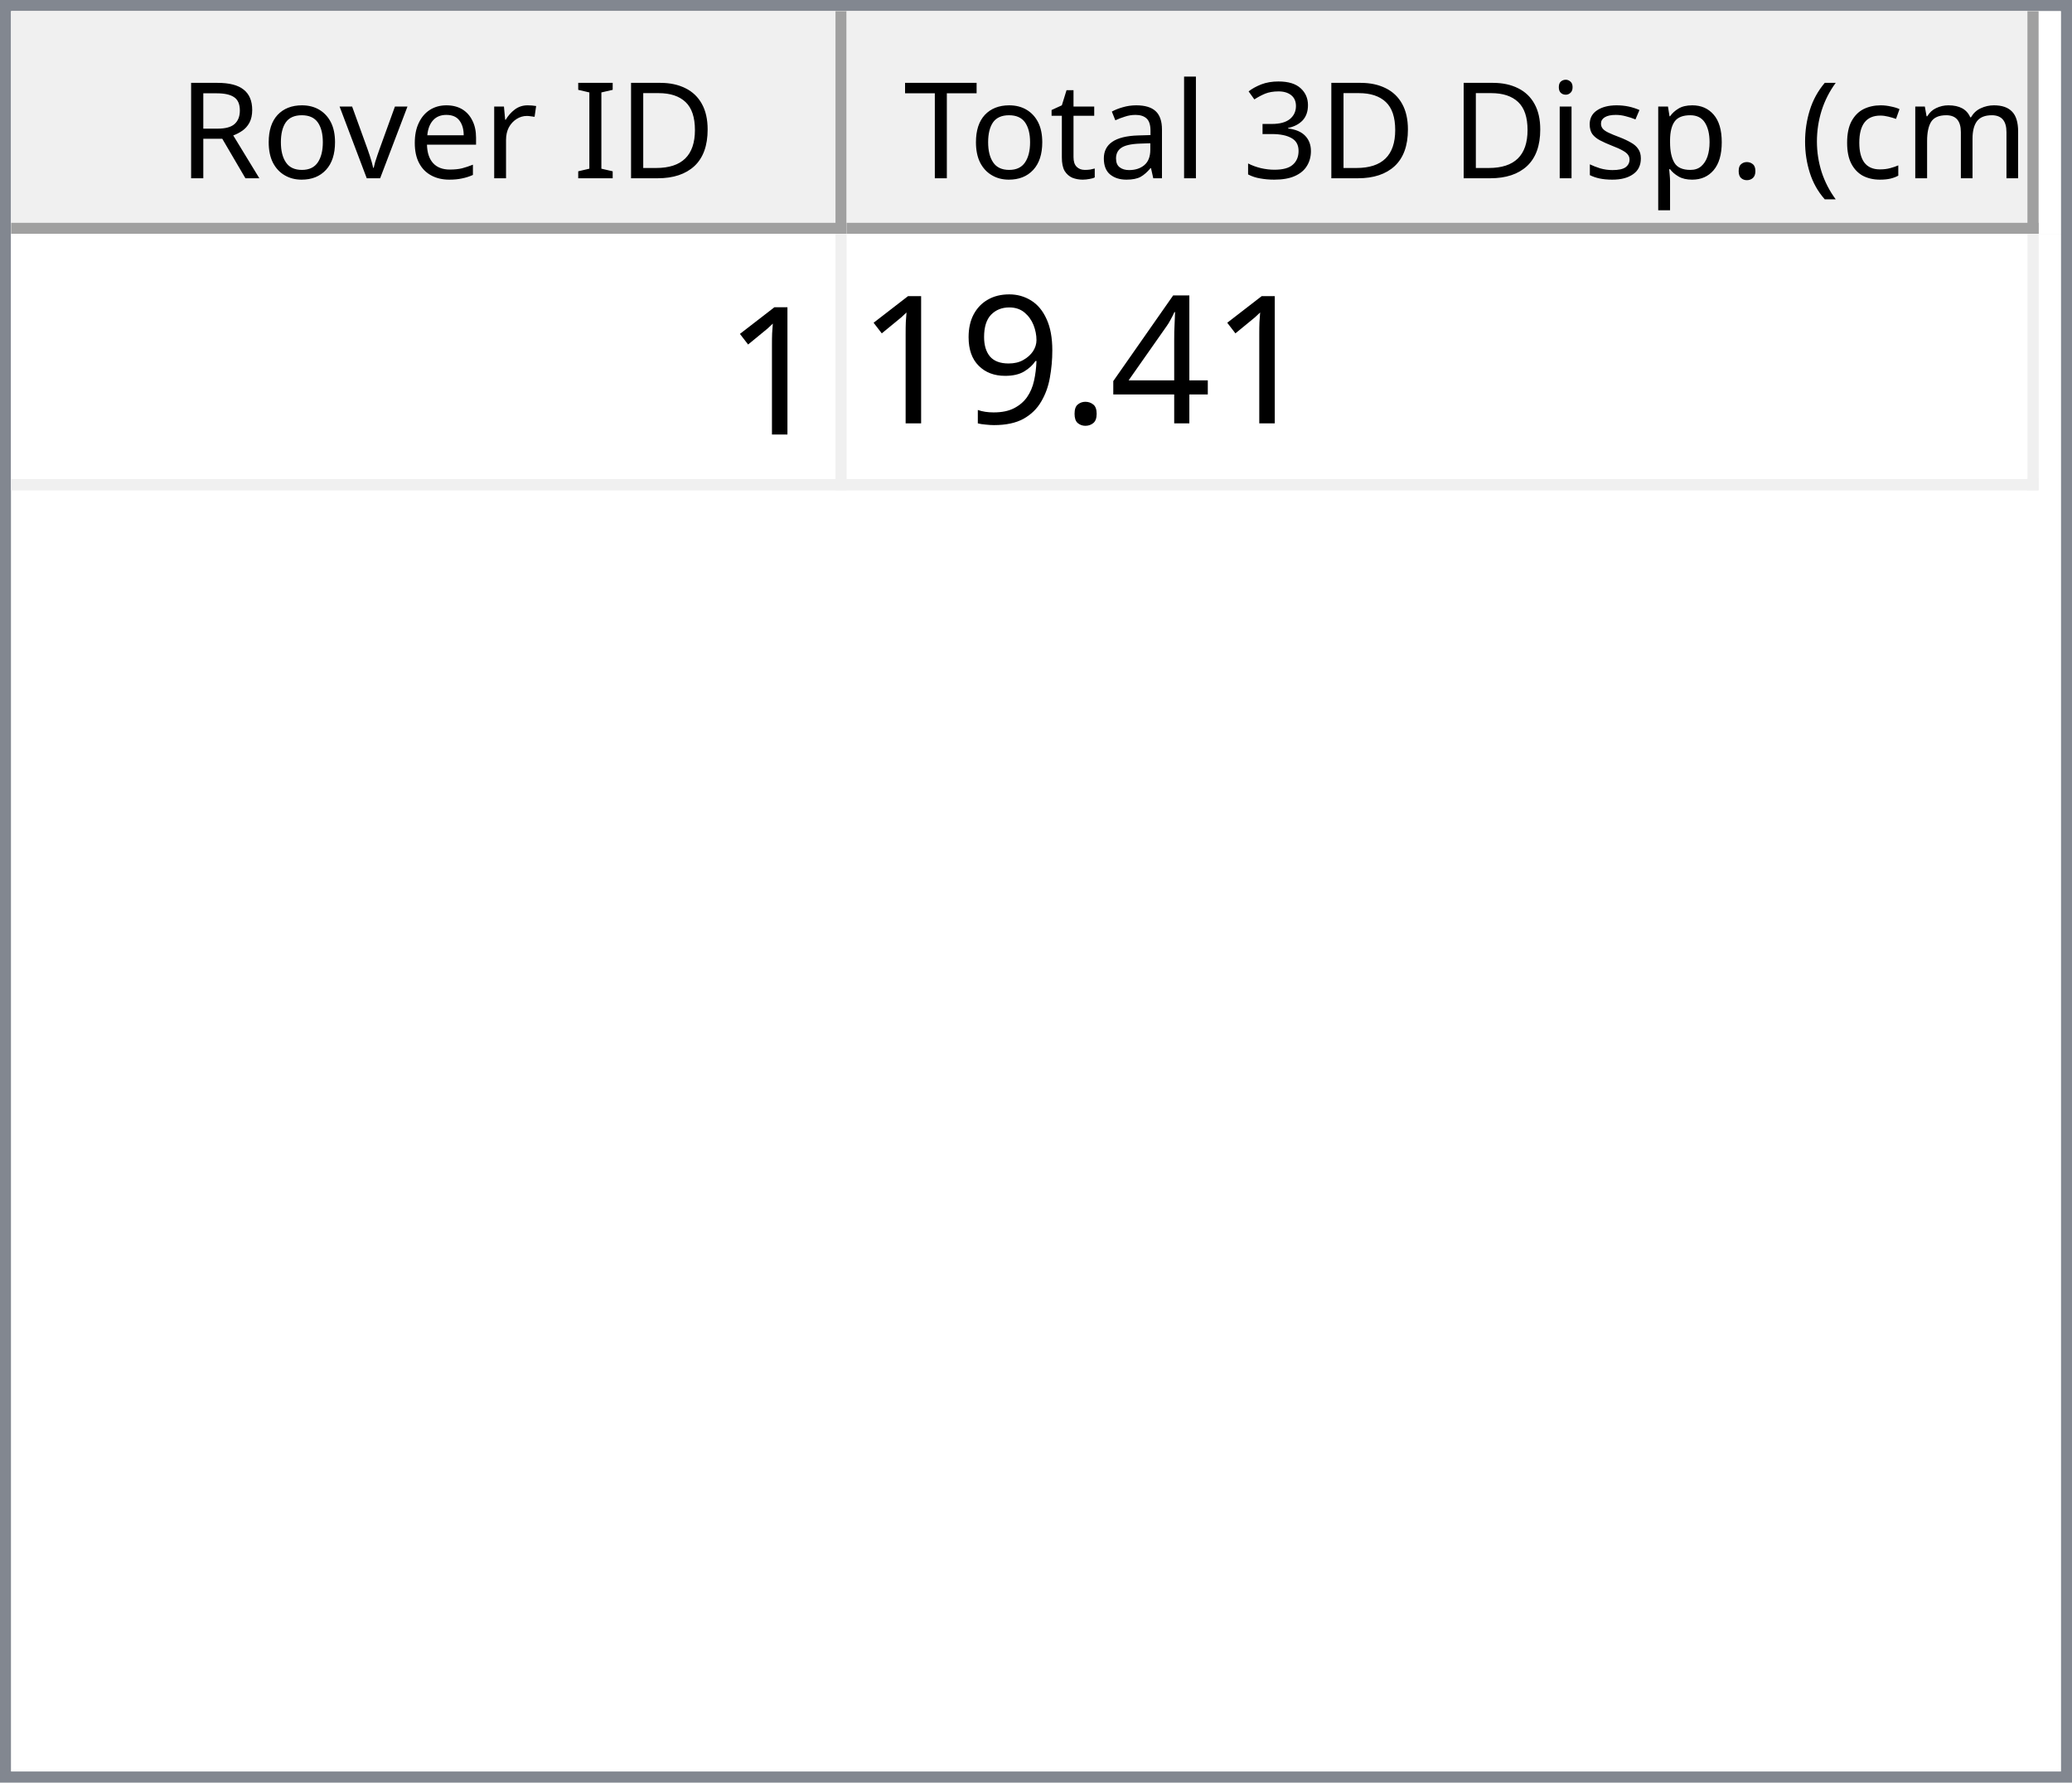
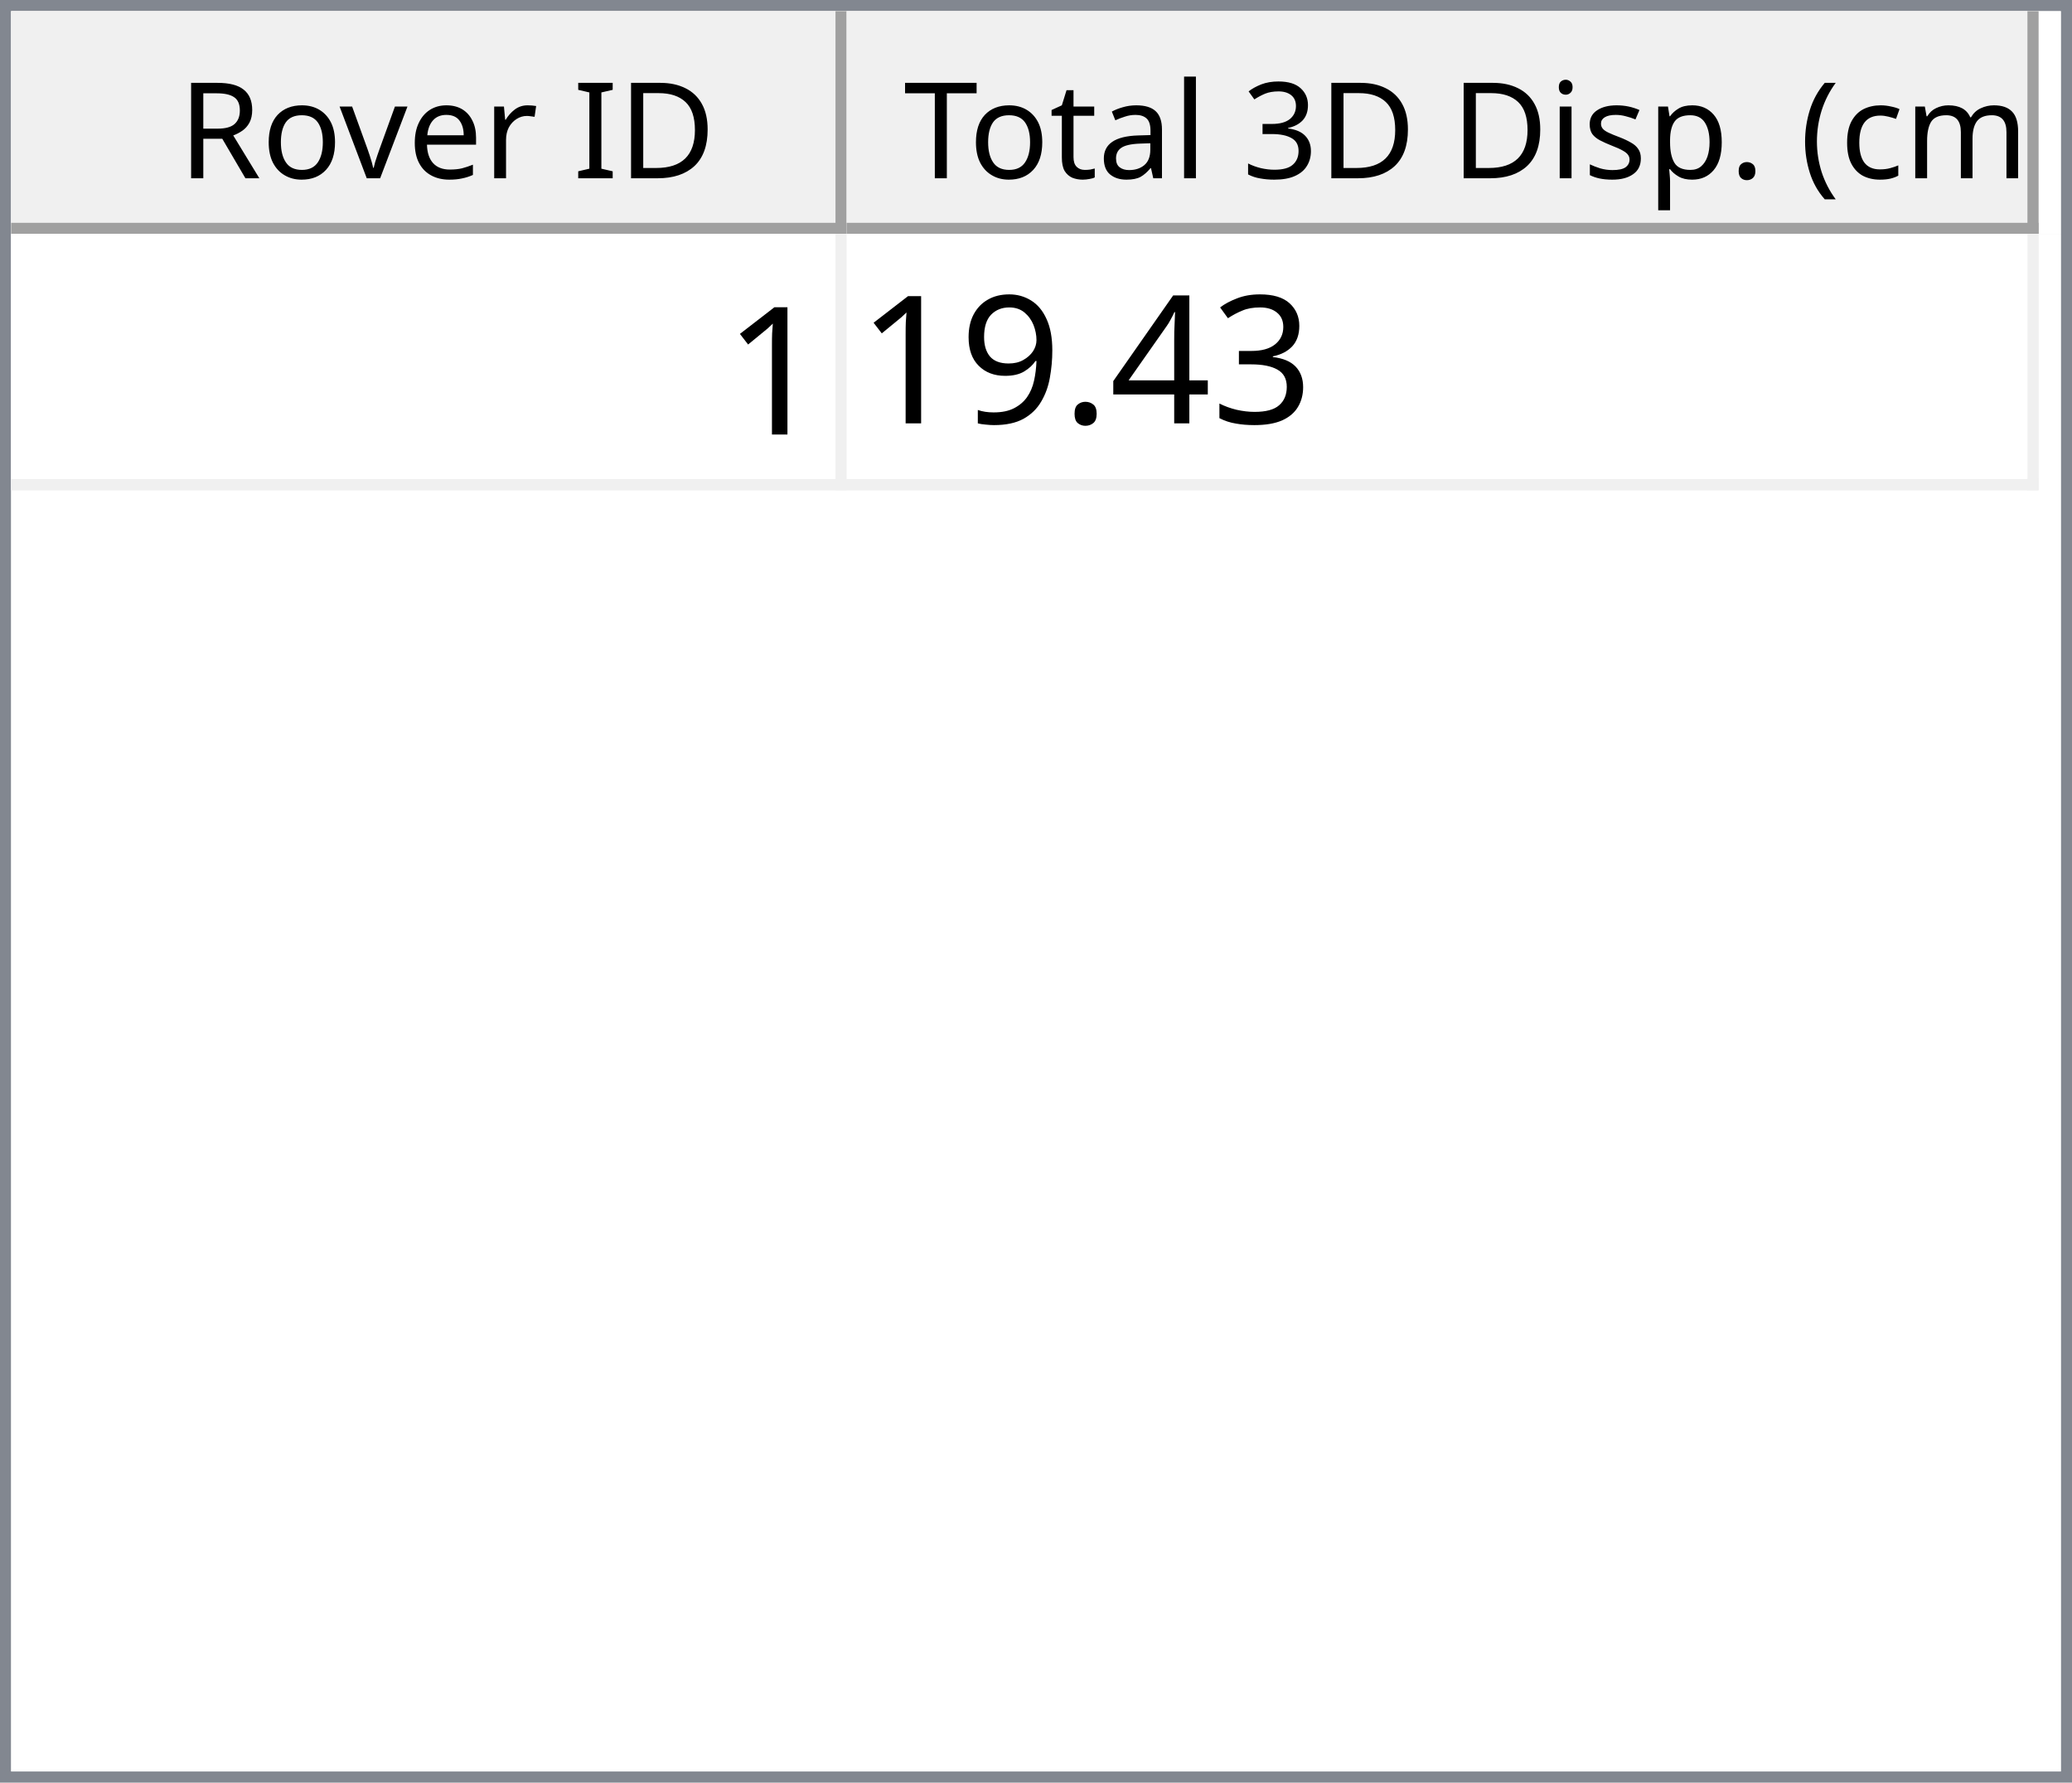
<svg xmlns="http://www.w3.org/2000/svg" style="fill-opacity:1; color-rendering:auto; color-interpolation:auto; text-rendering:auto; stroke:black; stroke-linecap:square; stroke-miterlimit:10; shape-rendering:auto; stroke-opacity:1; fill:black; stroke-dasharray:none; font-weight:normal; stroke-width:1; font-family:'Dialog'; font-style:normal; stroke-linejoin:miter; font-size:12px; stroke-dashoffset:0; image-rendering:auto;" width="186" height="160">
  <defs id="genericDefs" />
  <g>
    <defs id="defs1">
      <clipPath clipPathUnits="userSpaceOnUse" id="clipPath1">
        <path d="M0 0 L186 0 L186 160 L0 160 L0 0 Z" />
      </clipPath>
      <clipPath clipPathUnits="userSpaceOnUse" id="clipPath2">
        <path d="M0 0 L0 160 L186 160 L186 0 Z" />
      </clipPath>
      <clipPath clipPathUnits="userSpaceOnUse" id="clipPath3">
        <path d="M0 0 L0 20 L184 20 L184 0 Z" />
      </clipPath>
      <clipPath clipPathUnits="userSpaceOnUse" id="clipPath4">
        <path d="M0 0 L0 20 L75 20 L75 0 Z" />
      </clipPath>
      <clipPath clipPathUnits="userSpaceOnUse" id="clipPath5">
        <path d="M1 1 L1 19 L74 19 L74 1 Z" />
      </clipPath>
      <clipPath clipPathUnits="userSpaceOnUse" id="clipPath6">
        <path d="M0 0 L0 18 L73 18 L73 0 Z" />
      </clipPath>
      <clipPath clipPathUnits="userSpaceOnUse" id="clipPath7">
        <path d="M-0.5 -0.5 L-0.5 19.5 L74.5 19.5 L74.5 -0.5 Z" />
      </clipPath>
      <clipPath clipPathUnits="userSpaceOnUse" id="clipPath8">
        <path d="M0 0 L0 20 L107 20 L107 0 Z" />
      </clipPath>
      <clipPath clipPathUnits="userSpaceOnUse" id="clipPath9">
        <path d="M1 1 L1 19 L106 19 L106 1 Z" />
      </clipPath>
      <clipPath clipPathUnits="userSpaceOnUse" id="clipPath10">
        <path d="M0 0 L0 18 L105 18 L105 0 Z" />
      </clipPath>
      <clipPath clipPathUnits="userSpaceOnUse" id="clipPath11">
        <path d="M-0.5 -0.5 L-0.5 19.5 L106.5 19.5 L106.5 -0.5 Z" />
      </clipPath>
      <clipPath clipPathUnits="userSpaceOnUse" id="clipPath12">
        <path d="M0 0 L0 138 L184 138 L184 0 Z" />
      </clipPath>
      <clipPath clipPathUnits="userSpaceOnUse" id="clipPath13">
        <path d="M0 0 L0 23 L182 23 L182 0 Z" />
      </clipPath>
      <clipPath clipPathUnits="userSpaceOnUse" id="clipPath14">
        <path d="M-0.5 -0.5 L-0.5 22.5 L181.5 22.5 L181.5 -0.5 Z" />
      </clipPath>
      <clipPath clipPathUnits="userSpaceOnUse" id="clipPath15">
        <path d="M0 0 L0 22 L74 22 L74 0 Z" />
      </clipPath>
      <clipPath clipPathUnits="userSpaceOnUse" id="clipPath16">
        <path d="M0 0 L0 22 L106 22 L106 0 Z" />
      </clipPath>
      <font horiz-adv-x="64.551" id="font1">
        <font-face ascent="107.91" descent="25.098" units-per-em="100" style="font-style:normal; font-family:Segoe UI; font-weight:normal;" />
        <missing-glyph horiz-adv-x="64.551" d="M8.109 0 L8.109 68.266 L56.453 68.266 L56.453 0 L8.109 0 ZM15.328 7.234 L49.219 7.234 L49.219 61.031 L15.328 61.031 L15.328 7.234 Z" />
        <glyph unicode="D" horiz-adv-x="70.117" d="M9.188 0 L9.188 70.016 L28.516 70.016 Q65.531 70.016 65.531 35.891 Q65.531 19.672 55.25 9.836 Q44.969 0 27.734 0 L9.188 0 ZM17.391 62.594 L17.391 7.422 L27.828 7.422 Q41.609 7.422 49.273 14.797 Q56.938 22.172 56.938 35.688 Q56.938 62.594 28.328 62.594 L17.391 62.594 Z" />
        <glyph unicode="I" horiz-adv-x="26.611" d="M17.391 0 L9.188 0 L9.188 70.016 L17.391 70.016 L17.391 0 Z" />
        <glyph unicode=" " horiz-adv-x="27.393" d="" />
        <glyph unicode="r" horiz-adv-x="34.766" d="M34.188 41.891 Q32.078 43.5 28.125 43.5 Q23 43.5 19.555 38.672 Q16.109 33.844 16.109 25.484 L16.109 0 L8.109 0 L8.109 50 L16.109 50 L16.109 39.703 L16.312 39.703 Q18.016 44.969 21.531 47.922 Q25.047 50.875 29.391 50.875 Q32.516 50.875 34.188 50.203 L34.188 41.891 Z" />
        <glyph unicode="e" horiz-adv-x="52.295" d="M48.297 23 L12.984 23 Q13.188 14.656 17.484 10.109 Q21.781 5.562 29.297 5.562 Q37.75 5.562 44.828 11.141 L44.828 3.609 Q38.234 -1.172 27.391 -1.172 Q16.797 -1.172 10.742 5.641 Q4.688 12.453 4.688 24.812 Q4.688 36.469 11.305 43.82 Q17.922 51.172 27.734 51.172 Q37.547 51.172 42.922 44.828 Q48.297 38.484 48.297 27.203 L48.297 23 ZM40.094 29.781 Q40.047 36.719 36.75 40.578 Q33.453 44.438 27.594 44.438 Q21.922 44.438 17.969 40.383 Q14.016 36.328 13.094 29.781 L40.094 29.781 Z" />
        <glyph unicode="v" horiz-adv-x="47.9" d="M47.406 50 L27.484 0 L19.625 0 L0.688 50 L9.469 50 L22.172 13.672 Q23.578 9.672 23.922 6.688 L24.125 6.688 Q24.609 10.453 25.688 13.484 L38.969 50 L47.406 50 Z" />
        <glyph unicode="o" horiz-adv-x="58.594" d="M29 -1.172 Q17.922 -1.172 11.305 5.836 Q4.688 12.844 4.688 24.422 Q4.688 37.016 11.57 44.094 Q18.453 51.172 30.172 51.172 Q41.359 51.172 47.633 44.289 Q53.906 37.406 53.906 25.203 Q53.906 13.234 47.141 6.031 Q40.375 -1.172 29 -1.172 ZM29.594 44.438 Q21.875 44.438 17.383 39.188 Q12.891 33.938 12.891 24.703 Q12.891 15.828 17.43 10.695 Q21.969 5.562 29.594 5.562 Q37.359 5.562 41.531 10.594 Q45.703 15.625 45.703 24.906 Q45.703 34.281 41.531 39.359 Q37.359 44.438 29.594 44.438 Z" />
        <glyph unicode="R" horiz-adv-x="59.814" d="M59.375 0 L49.609 0 L37.891 19.625 Q36.281 22.359 34.766 24.289 Q33.25 26.219 31.664 27.438 Q30.078 28.656 28.25 29.219 Q26.422 29.781 24.125 29.781 L17.391 29.781 L17.391 0 L9.188 0 L9.188 70.016 L30.078 70.016 Q34.672 70.016 38.555 68.867 Q42.438 67.719 45.289 65.375 Q48.141 63.031 49.758 59.547 Q51.375 56.062 51.375 51.375 Q51.375 47.703 50.273 44.656 Q49.172 41.609 47.148 39.211 Q45.125 36.812 42.266 35.133 Q39.406 33.453 35.844 32.516 L35.844 32.328 Q37.594 31.547 38.891 30.547 Q40.188 29.547 41.359 28.18 Q42.531 26.812 43.68 25.078 Q44.828 23.344 46.234 21.047 L59.375 0 ZM17.391 62.594 L17.391 37.203 L28.516 37.203 Q31.594 37.203 34.203 38.133 Q36.812 39.062 38.719 40.797 Q40.625 42.531 41.703 45.047 Q42.781 47.562 42.781 50.688 Q42.781 56.297 39.141 59.445 Q35.5 62.594 28.609 62.594 L17.391 62.594 Z" />
        <glyph unicode=")" horiz-adv-x="30.176" d="M8.297 -15.922 L1.172 -15.922 Q16.406 2.344 16.406 26.812 Q16.406 51.469 1.078 70.016 L8.297 70.016 Q23.531 52.156 23.531 26.703 Q23.531 1.375 8.297 -15.922 Z" />
        <glyph unicode="m" horiz-adv-x="86.133" d="M79.109 0 L71.094 0 L71.094 28.719 Q71.094 37.016 68.531 40.727 Q65.969 44.438 59.906 44.438 Q54.781 44.438 51.195 39.75 Q47.609 35.062 47.609 28.516 L47.609 0 L39.594 0 L39.594 29.688 Q39.594 44.438 28.219 44.438 Q22.953 44.438 19.531 40.016 Q16.109 35.594 16.109 28.516 L16.109 0 L8.109 0 L8.109 50 L16.109 50 L16.109 42.094 L16.312 42.094 Q21.625 51.172 31.844 51.172 Q36.969 51.172 40.773 48.312 Q44.578 45.453 46 40.828 Q51.562 51.172 62.594 51.172 Q79.109 51.172 79.109 30.812 L79.109 0 Z" />
        <glyph unicode="c" horiz-adv-x="46.191" d="M42.188 2.297 Q36.422 -1.172 28.516 -1.172 Q17.828 -1.172 11.258 5.789 Q4.688 12.75 4.688 23.828 Q4.688 36.188 11.766 43.68 Q18.844 51.172 30.672 51.172 Q37.25 51.172 42.281 48.734 L42.281 40.531 Q36.719 44.438 30.375 44.438 Q22.703 44.438 17.797 38.945 Q12.891 33.453 12.891 24.516 Q12.891 15.719 17.508 10.641 Q22.125 5.562 29.891 5.562 Q36.422 5.562 42.188 9.906 L42.188 2.297 Z" />
        <glyph unicode="(" horiz-adv-x="30.176" d="M29.109 -15.922 L21.969 -15.922 Q6.844 1.375 6.844 26.703 Q6.844 52.156 21.969 70.016 L29.203 70.016 Q13.875 51.469 13.875 26.812 Q13.875 2.344 29.109 -15.922 Z" />
        <glyph unicode="." horiz-adv-x="21.68" d="M10.891 -1.078 Q8.641 -1.078 7.055 0.539 Q5.469 2.156 5.469 4.391 Q5.469 6.641 7.055 8.273 Q8.641 9.906 10.891 9.906 Q13.188 9.906 14.797 8.273 Q16.406 6.641 16.406 4.391 Q16.406 2.156 14.797 0.539 Q13.188 -1.078 10.891 -1.078 Z" />
        <glyph unicode="p" horiz-adv-x="58.789" d="M16.312 7.234 L16.109 7.234 L16.109 -23 L8.109 -23 L8.109 50 L16.109 50 L16.109 41.219 L16.312 41.219 Q22.219 51.172 33.594 51.172 Q43.266 51.172 48.688 44.461 Q54.109 37.75 54.109 26.469 Q54.109 13.922 48 6.375 Q41.891 -1.172 31.297 -1.172 Q21.578 -1.172 16.312 7.234 ZM16.109 27.391 L16.109 20.406 Q16.109 14.203 20.141 9.883 Q24.172 5.562 30.375 5.562 Q37.641 5.562 41.773 11.133 Q45.906 16.703 45.906 26.609 Q45.906 34.969 42.047 39.703 Q38.188 44.438 31.594 44.438 Q24.609 44.438 20.359 39.578 Q16.109 34.719 16.109 27.391 Z" />
        <glyph unicode="s" horiz-adv-x="42.432" d="M5.078 1.812 L5.078 10.406 Q11.625 5.562 19.484 5.562 Q30.031 5.562 30.031 12.594 Q30.031 14.594 29.125 15.992 Q28.219 17.391 26.68 18.461 Q25.141 19.531 23.07 20.383 Q21 21.234 18.609 22.172 Q15.281 23.484 12.766 24.828 Q10.25 26.172 8.57 27.859 Q6.891 29.547 6.031 31.695 Q5.172 33.844 5.172 36.719 Q5.172 40.234 6.789 42.945 Q8.406 45.656 11.086 47.484 Q13.766 49.312 17.211 50.242 Q20.656 51.172 24.312 51.172 Q30.812 51.172 35.938 48.922 L35.938 40.828 Q30.422 44.438 23.25 44.438 Q21 44.438 19.195 43.922 Q17.391 43.406 16.094 42.477 Q14.797 41.547 14.086 40.258 Q13.375 38.969 13.375 37.406 Q13.375 35.453 14.086 34.133 Q14.797 32.812 16.164 31.789 Q17.531 30.766 19.484 29.938 Q21.438 29.109 23.922 28.125 Q27.25 26.859 29.883 25.516 Q32.516 24.172 34.375 22.484 Q36.234 20.797 37.234 18.602 Q38.234 16.406 38.234 13.375 Q38.234 9.672 36.602 6.938 Q34.969 4.203 32.234 2.398 Q29.5 0.594 25.93 -0.289 Q22.359 -1.172 18.453 -1.172 Q10.75 -1.172 5.078 1.812 Z" />
        <glyph unicode="i" horiz-adv-x="24.219" d="M12.203 62.703 Q10.062 62.703 8.547 64.164 Q7.031 65.625 7.031 67.875 Q7.031 70.125 8.547 71.609 Q10.062 73.094 12.203 73.094 Q14.406 73.094 15.945 71.609 Q17.484 70.125 17.484 67.875 Q17.484 65.719 15.945 64.211 Q14.406 62.703 12.203 62.703 ZM16.109 0 L8.109 0 L8.109 50 L16.109 50 L16.109 0 Z" />
        <glyph unicode="3" horiz-adv-x="53.906" d="M46.531 19.828 Q46.531 15.094 44.75 11.211 Q42.969 7.328 39.719 4.57 Q36.469 1.812 31.93 0.297 Q27.391 -1.219 21.922 -1.219 Q11.922 -1.219 6 2.594 L6 11.188 Q13.094 5.609 22.219 5.609 Q25.875 5.609 28.828 6.539 Q31.781 7.469 33.906 9.227 Q36.031 10.984 37.18 13.477 Q38.328 15.969 38.328 19.094 Q38.328 32.812 18.797 32.812 L12.984 32.812 L12.984 39.594 L18.5 39.594 Q35.797 39.594 35.797 52.484 Q35.797 64.406 22.609 64.406 Q15.188 64.406 8.688 59.422 L8.688 67.188 Q15.375 71.188 24.609 71.188 Q29 71.188 32.57 69.969 Q36.141 68.75 38.68 66.555 Q41.219 64.359 42.609 61.281 Q44 58.203 44 54.5 Q44 40.672 30.031 36.719 L30.031 36.531 Q33.594 36.141 36.625 34.797 Q39.656 33.453 41.852 31.305 Q44.047 29.156 45.289 26.25 Q46.531 23.344 46.531 19.828 Z" />
        <glyph unicode="l" horiz-adv-x="24.219" d="M16.109 0 L8.109 0 L8.109 74.031 L16.109 74.031 L16.109 0 Z" />
        <glyph unicode="a" horiz-adv-x="50.879" d="M43.891 0 L35.891 0 L35.891 7.812 L35.688 7.812 Q30.469 -1.172 20.312 -1.172 Q12.844 -1.172 8.617 2.781 Q4.391 6.734 4.391 13.281 Q4.391 27.297 20.906 29.594 L35.891 31.688 Q35.891 44.438 25.594 44.438 Q16.547 44.438 9.281 38.281 L9.281 46.484 Q16.656 51.172 26.266 51.172 Q43.891 51.172 43.891 32.516 L43.891 0 ZM35.891 25.297 L23.828 23.641 Q18.266 22.859 15.43 20.875 Q12.594 18.891 12.594 13.875 Q12.594 10.203 15.211 7.883 Q17.828 5.562 22.172 5.562 Q28.125 5.562 32.008 9.742 Q35.891 13.922 35.891 20.312 L35.891 25.297 Z" />
        <glyph unicode="t" horiz-adv-x="33.887" d="M31.297 0.484 Q28.469 -1.078 23.828 -1.078 Q10.688 -1.078 10.688 13.578 L10.688 43.172 L2.094 43.172 L2.094 50 L10.688 50 L10.688 62.203 L18.703 64.797 L18.703 50 L31.297 50 L31.297 43.172 L18.703 43.172 L18.703 14.984 Q18.703 9.969 20.414 7.82 Q22.125 5.672 26.078 5.672 Q29.109 5.672 31.297 7.328 L31.297 0.484 Z" />
        <glyph unicode="T" horiz-adv-x="52.393" d="M50.594 62.594 L30.375 62.594 L30.375 0 L22.172 0 L22.172 62.594 L2 62.594 L2 70.016 L50.594 70.016 L50.594 62.594 Z" />
      </font>
      <font horiz-adv-x="75.0" id="font2">
        <font-face ascent="100.537" descent="21.973" units-per-em="100" style="font-style:normal; font-family:sans-serif; font-weight:normal;" />
        <missing-glyph horiz-adv-x="75.0" d="M12.5 0 L12.5 62.5 L62.5 62.5 L62.5 0 L12.5 0 ZM14.062 1.562 L60.938 1.562 L60.938 60.938 L14.062 60.938 L14.062 1.562 Z" />
        <glyph unicode="1" horiz-adv-x="55.615" d="M37.25 0 L28.469 0 L28.469 56 Q25.297 52.984 20.141 49.953 Q14.984 46.922 10.891 45.406 L10.891 53.906 Q18.266 57.375 23.781 62.305 Q29.297 67.234 31.594 71.875 L37.25 71.875 L37.25 0 Z" />
+         <glyph unicode="3" horiz-adv-x="55.615" d="M4.203 18.891 L12.984 20.062 Q14.5 12.594 18.141 9.297 Q21.781 6 27 6 Q33.203 6 37.477 10.297 Q41.75 14.594 41.75 20.953 Q41.75 27 37.797 30.93 Q33.844 34.859 27.734 34.859 Q25.25 34.859 21.531 33.891 L22.516 41.609 Q23.391 41.5 23.922 41.5 Q29.547 41.5 34.039 44.43 Q38.531 47.359 38.531 53.469 Q38.531 58.297 35.258 61.477 Q31.984 64.656 26.812 64.656 Q21.688 64.656 18.266 61.43 Q14.844 58.203 13.875 51.766 L5.078 53.328 Q6.688 62.156 12.398 67.016 Q18.109 71.875 26.609 71.875 Q32.469 71.875 37.398 69.359 Q42.328 66.844 44.945 62.5 Q47.562 58.156 47.562 53.266 Q47.562 48.641 45.07 44.828 Q42.578 41.016 37.703 38.766 Q44.047 37.312 47.562 32.695 Q51.078 28.078 51.078 21.141 Q51.078 11.766 44.242 5.25 Q37.406 -1.266 26.953 -1.266 Q17.531 -1.266 11.305 4.352 Q5.078 9.969 4.203 18.891 Z" />
        <glyph unicode="4" horiz-adv-x="55.615" d="M32.328 0 L32.328 17.141 L1.266 17.141 L1.266 25.203 L33.938 71.578 L41.109 71.578 L41.109 25.203 L50.781 25.203 L50.781 17.141 L41.109 17.141 L41.109 0 L32.328 0 ZM32.328 25.203 L32.328 57.469 L9.906 25.203 L32.328 25.203 Z" />
        <glyph unicode="." horiz-adv-x="27.783" d="M9.078 0 L9.078 10.016 L19.094 10.016 L19.094 0 L9.078 0 Z" />
        <glyph unicode="9" horiz-adv-x="55.615" d="M5.469 16.547 L13.922 17.328 Q14.984 11.375 18.016 8.688 Q21.047 6 25.781 6 Q29.828 6 32.883 7.859 Q35.938 9.719 37.891 12.82 Q39.844 15.922 41.164 21.195 Q42.484 26.469 42.484 31.938 Q42.484 32.516 42.438 33.688 Q39.797 29.5 35.234 26.883 Q30.672 24.266 25.344 24.266 Q16.453 24.266 10.305 30.711 Q4.156 37.156 4.156 47.703 Q4.156 58.594 10.578 65.234 Q17 71.875 26.656 71.875 Q33.641 71.875 39.43 68.117 Q45.219 64.359 48.219 57.398 Q51.219 50.438 51.219 37.25 Q51.219 23.531 48.242 15.406 Q45.266 7.281 39.383 3.031 Q33.5 -1.219 25.594 -1.219 Q17.188 -1.219 11.867 3.445 Q6.547 8.109 5.469 16.547 ZM41.453 48.141 Q41.453 55.719 37.43 60.156 Q33.406 64.594 27.734 64.594 Q21.875 64.594 17.531 59.812 Q13.188 55.031 13.188 47.406 Q13.188 40.578 17.312 36.305 Q21.438 32.031 27.484 32.031 Q33.594 32.031 37.523 36.305 Q41.453 40.578 41.453 48.141 Z" />
      </font>
    </defs>
    <g style="fill:white; stroke:white;">
      <rect x="0" y="0" width="186" style="clip-path:url(#clipPath1); stroke:none;" height="160" />
    </g>
    <g style="fill:white; text-rendering:optimizeSpeed; color-rendering:optimizeSpeed; image-rendering:optimizeSpeed; shape-rendering:crispEdges; stroke:white; color-interpolation:sRGB;">
      <rect x="0" width="186" height="160" y="0" style="stroke:none;" />
      <path style="stroke:none;" d="M0 160 L186 160 L186 0 L0 0 Z" />
    </g>
    <g style="fill:rgb(240,240,240); font-family:'Segoe UI'; stroke:rgb(240,240,240);">
      <rect x="0" y="0" width="186" style="clip-path:url(#clipPath2); stroke:none;" height="160" />
    </g>
    <g style="fill:rgb(130,135,144); font-family:'Segoe UI'; stroke:rgb(130,135,144);">
      <path d="M0 0 L186 0 L186 160 L0 160 L0 0 ZM1 1 L185 1 L185 159 L1 159 L1 1 Z" style="fill-rule:evenodd; clip-path:url(#clipPath2); stroke:none;" />
    </g>
    <g style="fill:white; font-family:'Segoe UI'; stroke:white;" transform="translate(1,1)">
      <rect x="0" y="0" width="184" style="clip-path:url(#clipPath3); stroke:none;" height="20" />
    </g>
    <g style="fill:rgb(240,240,240); font-family:'Segoe UI'; stroke:rgb(240,240,240);" transform="translate(1,1)">
      <rect x="0" y="0" width="75" style="clip-path:url(#clipPath4); stroke:none;" height="20" />
    </g>
    <g style="font-family:'Segoe UI';" transform="translate(2,2)">
      <text x="14" xml:space="preserve" y="14" style="clip-path:url(#clipPath6); stroke:none;">Rover ID</text>
    </g>
    <g style="fill:rgb(160,160,160); font-family:'Segoe UI'; stroke:rgb(160,160,160); stroke-linejoin:bevel;" transform="translate(1.5,1.5)">
      <line x1="74" x2="74" y1="0" style="fill:none; clip-path:url(#clipPath7);" y2="19" />
    </g>
    <g style="fill:rgb(160,160,160); font-family:'Segoe UI'; stroke:rgb(160,160,160); stroke-linejoin:bevel;" transform="matrix(1,0,0,1,1,1) translate(0.5,0.5)">
      <line x1="0" x2="74" y1="19" style="fill:none; clip-path:url(#clipPath7);" y2="19" />
    </g>
    <g style="fill:rgb(240,240,240); font-family:'Segoe UI'; stroke:rgb(240,240,240);" transform="translate(76,1)">
      <rect x="0" y="0" width="107" style="clip-path:url(#clipPath8); stroke:none;" height="20" />
    </g>
    <g style="font-family:'Segoe UI';" transform="translate(77,2)">
      <text x="1" xml:space="preserve" y="14" style="clip-path:url(#clipPath10); stroke:none;"> Total 3D Disp. (cm)</text>
    </g>
    <g style="fill:rgb(160,160,160); font-family:'Segoe UI'; stroke:rgb(160,160,160); stroke-linejoin:bevel;" transform="translate(76.5,1.5)">
      <line x1="106" x2="106" y1="0" style="fill:none; clip-path:url(#clipPath11);" y2="19" />
    </g>
    <g style="fill:rgb(160,160,160); font-family:'Segoe UI'; stroke:rgb(160,160,160); stroke-linejoin:bevel;" transform="matrix(1,0,0,1,76,1) translate(0.5,0.5)">
      <line x1="0" x2="106" y1="19" style="fill:none; clip-path:url(#clipPath11);" y2="19" />
    </g>
    <g style="fill:white; font-family:'Segoe UI'; stroke:white;" transform="translate(1,21)">
      <rect x="0" y="0" width="184" style="clip-path:url(#clipPath12); stroke:none;" height="138" />
    </g>
    <g style="fill:rgb(240,240,240); font-size:16px; font-family:sans-serif; stroke:rgb(240,240,240);" transform="translate(1,21)">
      <rect x="0" y="0" width="182" style="clip-path:url(#clipPath13); stroke:none;" height="23" />
      <line transform="translate(0.5,0.5)" x1="0" x2="181" y1="22" style="clip-path:url(#clipPath14); fill:none; stroke-linejoin:bevel;" y2="22" />
    </g>
    <g transform="matrix(1,0,0,1,1,21) translate(0.5,0.5)" style="fill:rgb(240,240,240); font-size:16px; font-family:sans-serif; stroke:rgb(240,240,240); stroke-linejoin:bevel;">
      <line x1="74" x2="74" y1="0" style="fill:none; clip-path:url(#clipPath14);" y2="22" />
    </g>
    <g transform="matrix(1,0,0,1,1,21) translate(0.5,0.5)" style="fill:rgb(240,240,240); font-size:16px; font-family:sans-serif; stroke:rgb(240,240,240); stroke-linejoin:bevel;">
      <line x1="181" x2="181" y1="0" style="fill:none; clip-path:url(#clipPath14);" y2="22" />
    </g>
    <g style="fill:white; font-size:16px; font-family:sans-serif; stroke:white;" transform="matrix(1,0,0,1,1,21)">
      <rect x="0" y="0" width="74" style="clip-path:url(#clipPath15); stroke:none;" height="22" />
      <text x="64" y="18" style="fill:black; clip-path:url(#clipPath15); stroke:none;" xml:space="preserve">1</text>
    </g>
    <g style="fill:white; font-size:16px; font-family:sans-serif; stroke:white;" transform="matrix(1,0,0,1,1,21) translate(75,0)">
      <rect x="0" y="0" width="106" style="clip-path:url(#clipPath16); stroke:none;" height="22" />
-       <text x="1" y="17" style="fill:black; clip-path:url(#clipPath16); stroke:none;" xml:space="preserve">19.41</text>
+       <text x="1" y="17" style="fill:black; clip-path:url(#clipPath16); stroke:none;" xml:space="preserve">19.43</text>
    </g>
  </g>
</svg>
